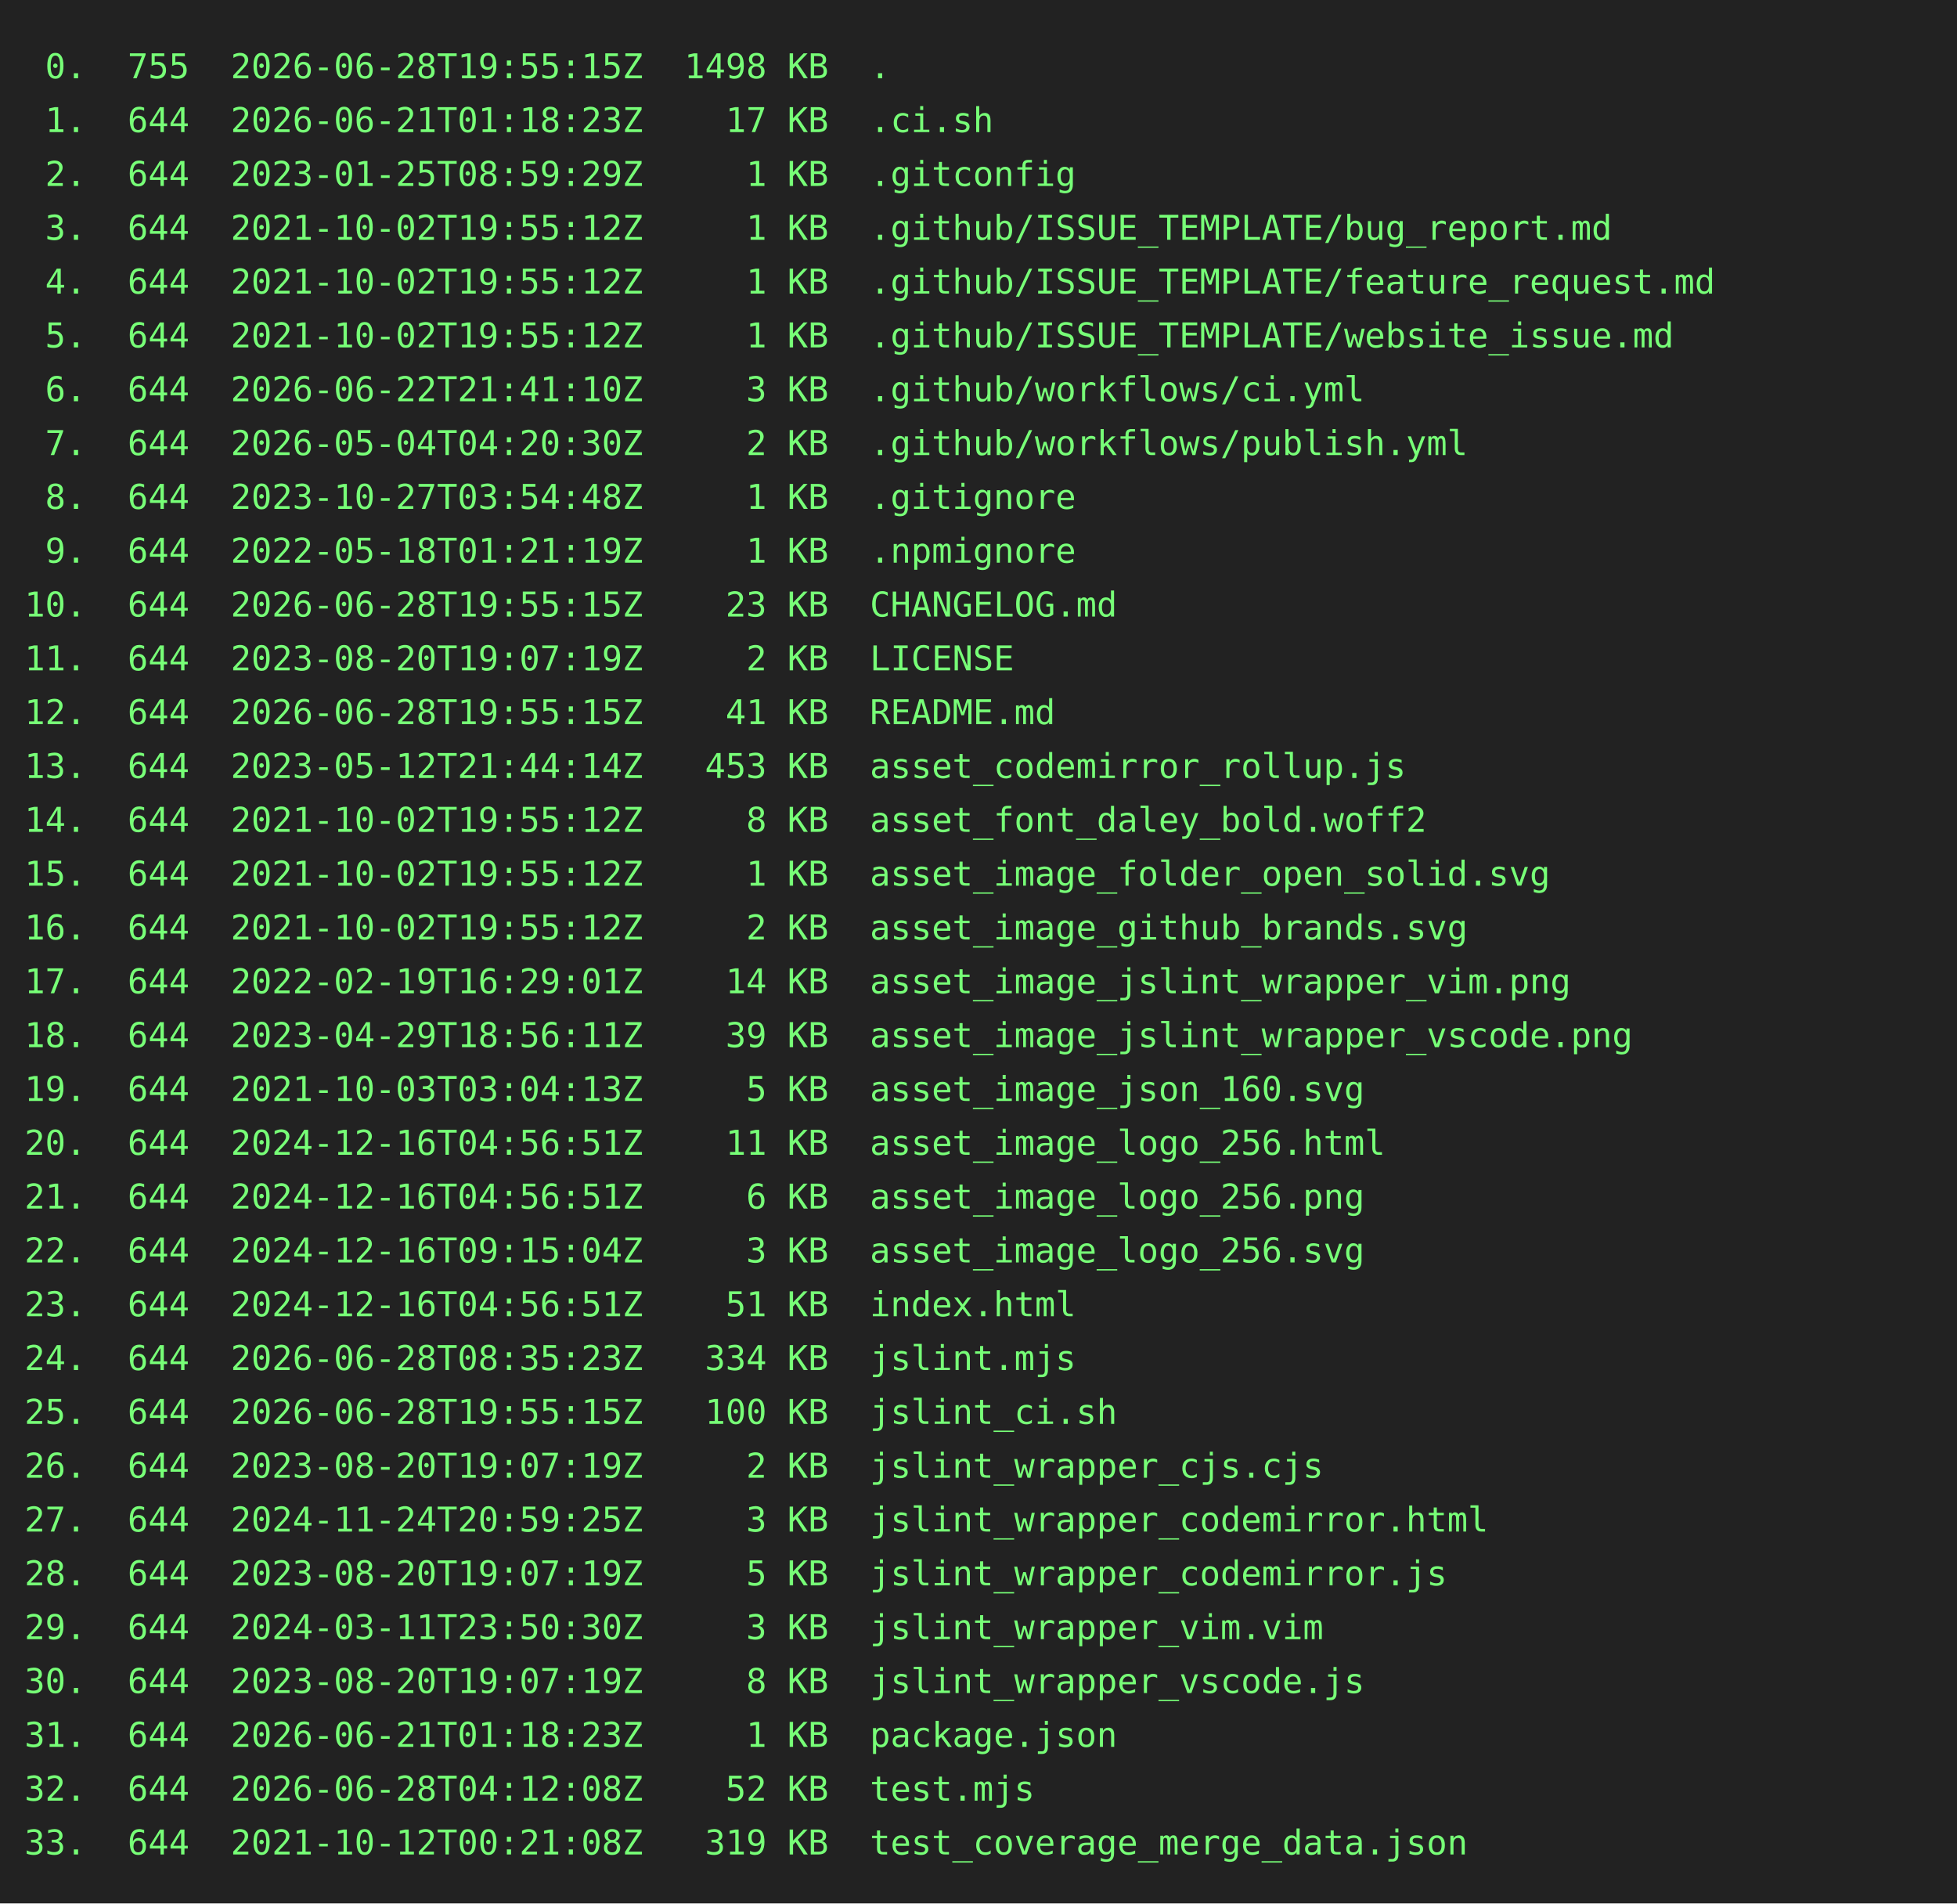
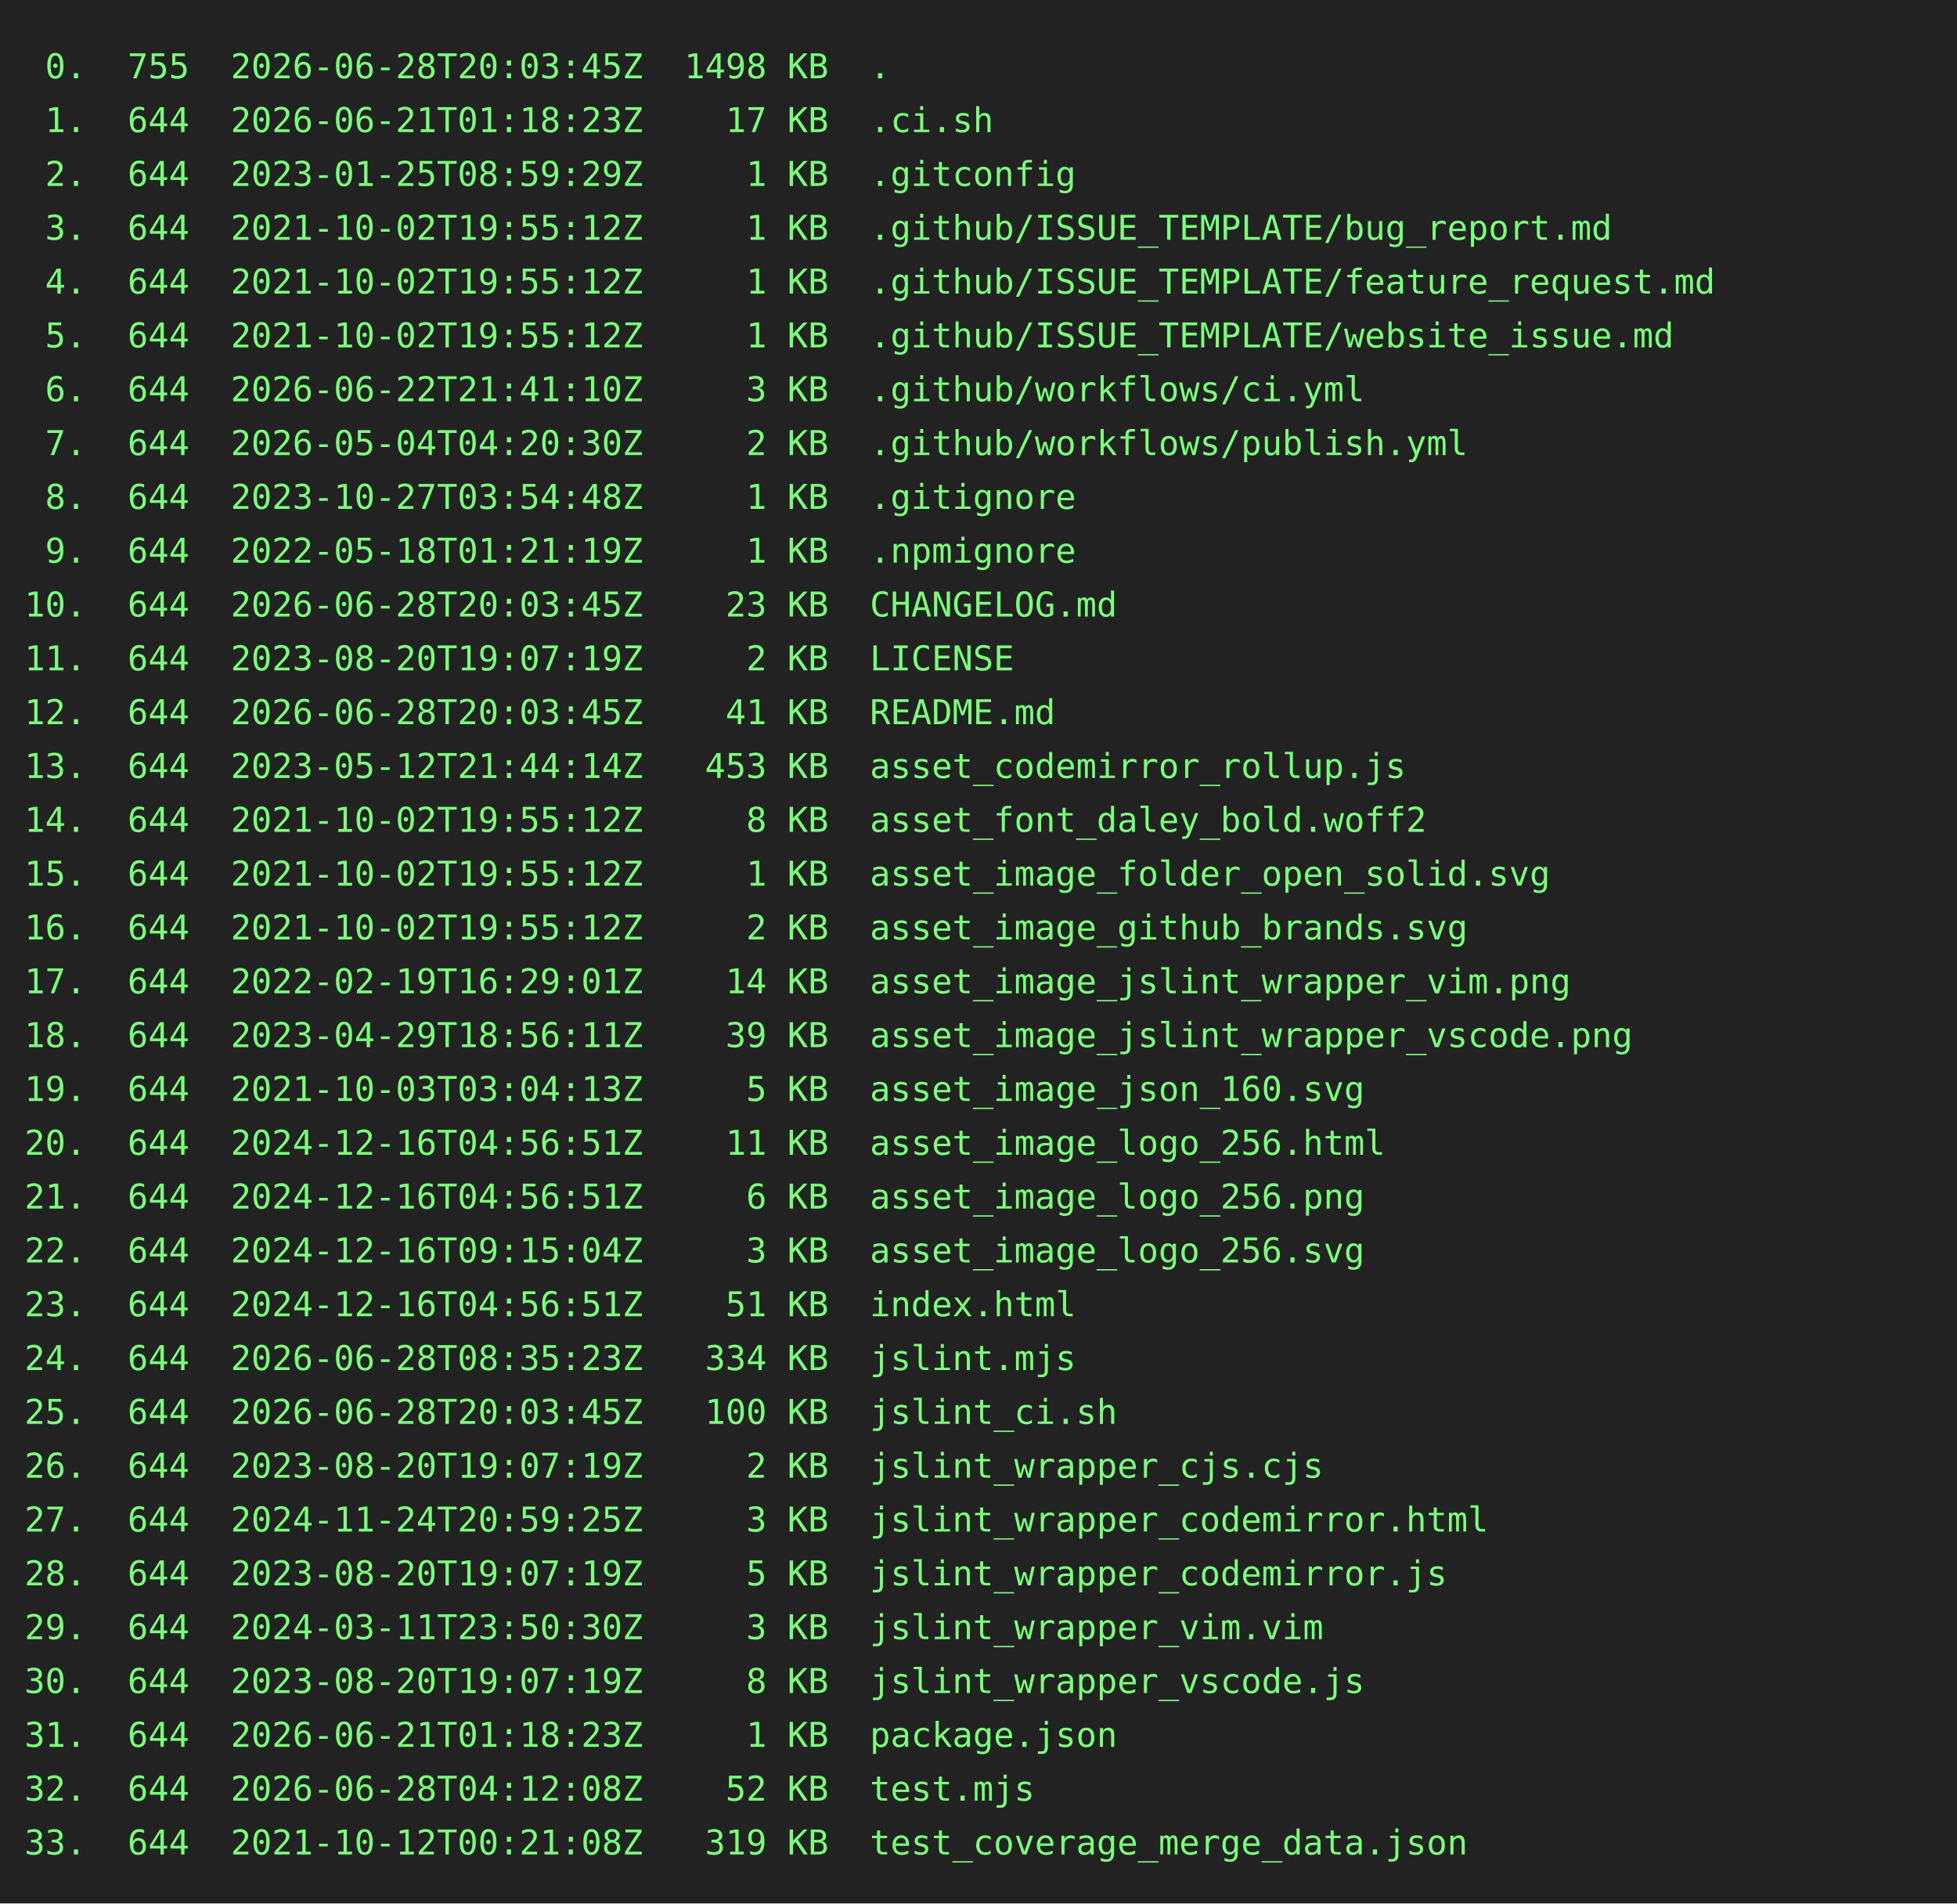
<svg xmlns="http://www.w3.org/2000/svg" height="778" width="800">
  <rect height="778" fill="#222" width="800" />
  <text fill="#7f7" font-family="consolas, menlo, monospace" font-size="14" xml:space="preserve">
-     <tspan lengthAdjust="spacingAndGlyphs" textLength="768" x="10" y="32"> 0.  755  2026-06-28T19:55:15Z  1498 KB  .                                                       </tspan>
+     <tspan lengthAdjust="spacingAndGlyphs" textLength="768" x="10" y="32"> 0.  755  2026-06-28T20:03:45Z  1498 KB  .                                                       </tspan>
    <tspan lengthAdjust="spacingAndGlyphs" textLength="768" x="10" y="54"> 1.  644  2026-06-21T01:18:23Z    17 KB  .ci.sh                                                  </tspan>
    <tspan lengthAdjust="spacingAndGlyphs" textLength="768" x="10" y="76"> 2.  644  2023-01-25T08:59:29Z     1 KB  .gitconfig                                              </tspan>
    <tspan lengthAdjust="spacingAndGlyphs" textLength="768" x="10" y="98"> 3.  644  2021-10-02T19:55:12Z     1 KB  .github/ISSUE_TEMPLATE/bug_report.md                    </tspan>
    <tspan lengthAdjust="spacingAndGlyphs" textLength="768" x="10" y="120"> 4.  644  2021-10-02T19:55:12Z     1 KB  .github/ISSUE_TEMPLATE/feature_request.md               </tspan>
    <tspan lengthAdjust="spacingAndGlyphs" textLength="768" x="10" y="142"> 5.  644  2021-10-02T19:55:12Z     1 KB  .github/ISSUE_TEMPLATE/website_issue.md                 </tspan>
    <tspan lengthAdjust="spacingAndGlyphs" textLength="768" x="10" y="164"> 6.  644  2026-06-22T21:41:10Z     3 KB  .github/workflows/ci.yml                                </tspan>
    <tspan lengthAdjust="spacingAndGlyphs" textLength="768" x="10" y="186"> 7.  644  2026-05-04T04:20:30Z     2 KB  .github/workflows/publish.yml                           </tspan>
    <tspan lengthAdjust="spacingAndGlyphs" textLength="768" x="10" y="208"> 8.  644  2023-10-27T03:54:48Z     1 KB  .gitignore                                              </tspan>
    <tspan lengthAdjust="spacingAndGlyphs" textLength="768" x="10" y="230"> 9.  644  2022-05-18T01:21:19Z     1 KB  .npmignore                                              </tspan>
-     <tspan lengthAdjust="spacingAndGlyphs" textLength="768" x="10" y="252">10.  644  2026-06-28T19:55:15Z    23 KB  CHANGELOG.md                                            </tspan>
+     <tspan lengthAdjust="spacingAndGlyphs" textLength="768" x="10" y="252">10.  644  2026-06-28T20:03:45Z    23 KB  CHANGELOG.md                                            </tspan>
    <tspan lengthAdjust="spacingAndGlyphs" textLength="768" x="10" y="274">11.  644  2023-08-20T19:07:19Z     2 KB  LICENSE                                                 </tspan>
-     <tspan lengthAdjust="spacingAndGlyphs" textLength="768" x="10" y="296">12.  644  2026-06-28T19:55:15Z    41 KB  README.md                                               </tspan>
+     <tspan lengthAdjust="spacingAndGlyphs" textLength="768" x="10" y="296">12.  644  2026-06-28T20:03:45Z    41 KB  README.md                                               </tspan>
    <tspan lengthAdjust="spacingAndGlyphs" textLength="768" x="10" y="318">13.  644  2023-05-12T21:44:14Z   453 KB  asset_codemirror_rollup.js                              </tspan>
    <tspan lengthAdjust="spacingAndGlyphs" textLength="768" x="10" y="340">14.  644  2021-10-02T19:55:12Z     8 KB  asset_font_daley_bold.woff2                             </tspan>
    <tspan lengthAdjust="spacingAndGlyphs" textLength="768" x="10" y="362">15.  644  2021-10-02T19:55:12Z     1 KB  asset_image_folder_open_solid.svg                       </tspan>
    <tspan lengthAdjust="spacingAndGlyphs" textLength="768" x="10" y="384">16.  644  2021-10-02T19:55:12Z     2 KB  asset_image_github_brands.svg                           </tspan>
    <tspan lengthAdjust="spacingAndGlyphs" textLength="768" x="10" y="406">17.  644  2022-02-19T16:29:01Z    14 KB  asset_image_jslint_wrapper_vim.png                      </tspan>
    <tspan lengthAdjust="spacingAndGlyphs" textLength="768" x="10" y="428">18.  644  2023-04-29T18:56:11Z    39 KB  asset_image_jslint_wrapper_vscode.png                   </tspan>
    <tspan lengthAdjust="spacingAndGlyphs" textLength="768" x="10" y="450">19.  644  2021-10-03T03:04:13Z     5 KB  asset_image_json_160.svg                                </tspan>
    <tspan lengthAdjust="spacingAndGlyphs" textLength="768" x="10" y="472">20.  644  2024-12-16T04:56:51Z    11 KB  asset_image_logo_256.html                               </tspan>
    <tspan lengthAdjust="spacingAndGlyphs" textLength="768" x="10" y="494">21.  644  2024-12-16T04:56:51Z     6 KB  asset_image_logo_256.png                                </tspan>
    <tspan lengthAdjust="spacingAndGlyphs" textLength="768" x="10" y="516">22.  644  2024-12-16T09:15:04Z     3 KB  asset_image_logo_256.svg                                </tspan>
    <tspan lengthAdjust="spacingAndGlyphs" textLength="768" x="10" y="538">23.  644  2024-12-16T04:56:51Z    51 KB  index.html                                              </tspan>
    <tspan lengthAdjust="spacingAndGlyphs" textLength="768" x="10" y="560">24.  644  2026-06-28T08:35:23Z   334 KB  jslint.mjs                                              </tspan>
-     <tspan lengthAdjust="spacingAndGlyphs" textLength="768" x="10" y="582">25.  644  2026-06-28T19:55:15Z   100 KB  jslint_ci.sh                                            </tspan>
+     <tspan lengthAdjust="spacingAndGlyphs" textLength="768" x="10" y="582">25.  644  2026-06-28T20:03:45Z   100 KB  jslint_ci.sh                                            </tspan>
    <tspan lengthAdjust="spacingAndGlyphs" textLength="768" x="10" y="604">26.  644  2023-08-20T19:07:19Z     2 KB  jslint_wrapper_cjs.cjs                                  </tspan>
    <tspan lengthAdjust="spacingAndGlyphs" textLength="768" x="10" y="626">27.  644  2024-11-24T20:59:25Z     3 KB  jslint_wrapper_codemirror.html                          </tspan>
    <tspan lengthAdjust="spacingAndGlyphs" textLength="768" x="10" y="648">28.  644  2023-08-20T19:07:19Z     5 KB  jslint_wrapper_codemirror.js                            </tspan>
    <tspan lengthAdjust="spacingAndGlyphs" textLength="768" x="10" y="670">29.  644  2024-03-11T23:50:30Z     3 KB  jslint_wrapper_vim.vim                                  </tspan>
    <tspan lengthAdjust="spacingAndGlyphs" textLength="768" x="10" y="692">30.  644  2023-08-20T19:07:19Z     8 KB  jslint_wrapper_vscode.js                                </tspan>
    <tspan lengthAdjust="spacingAndGlyphs" textLength="768" x="10" y="714">31.  644  2026-06-21T01:18:23Z     1 KB  package.json                                            </tspan>
    <tspan lengthAdjust="spacingAndGlyphs" textLength="768" x="10" y="736">32.  644  2026-06-28T04:12:08Z    52 KB  test.mjs                                                </tspan>
    <tspan lengthAdjust="spacingAndGlyphs" textLength="768" x="10" y="758">33.  644  2021-10-12T00:21:08Z   319 KB  test_coverage_merge_data.json                           </tspan>
  </text>
</svg>
